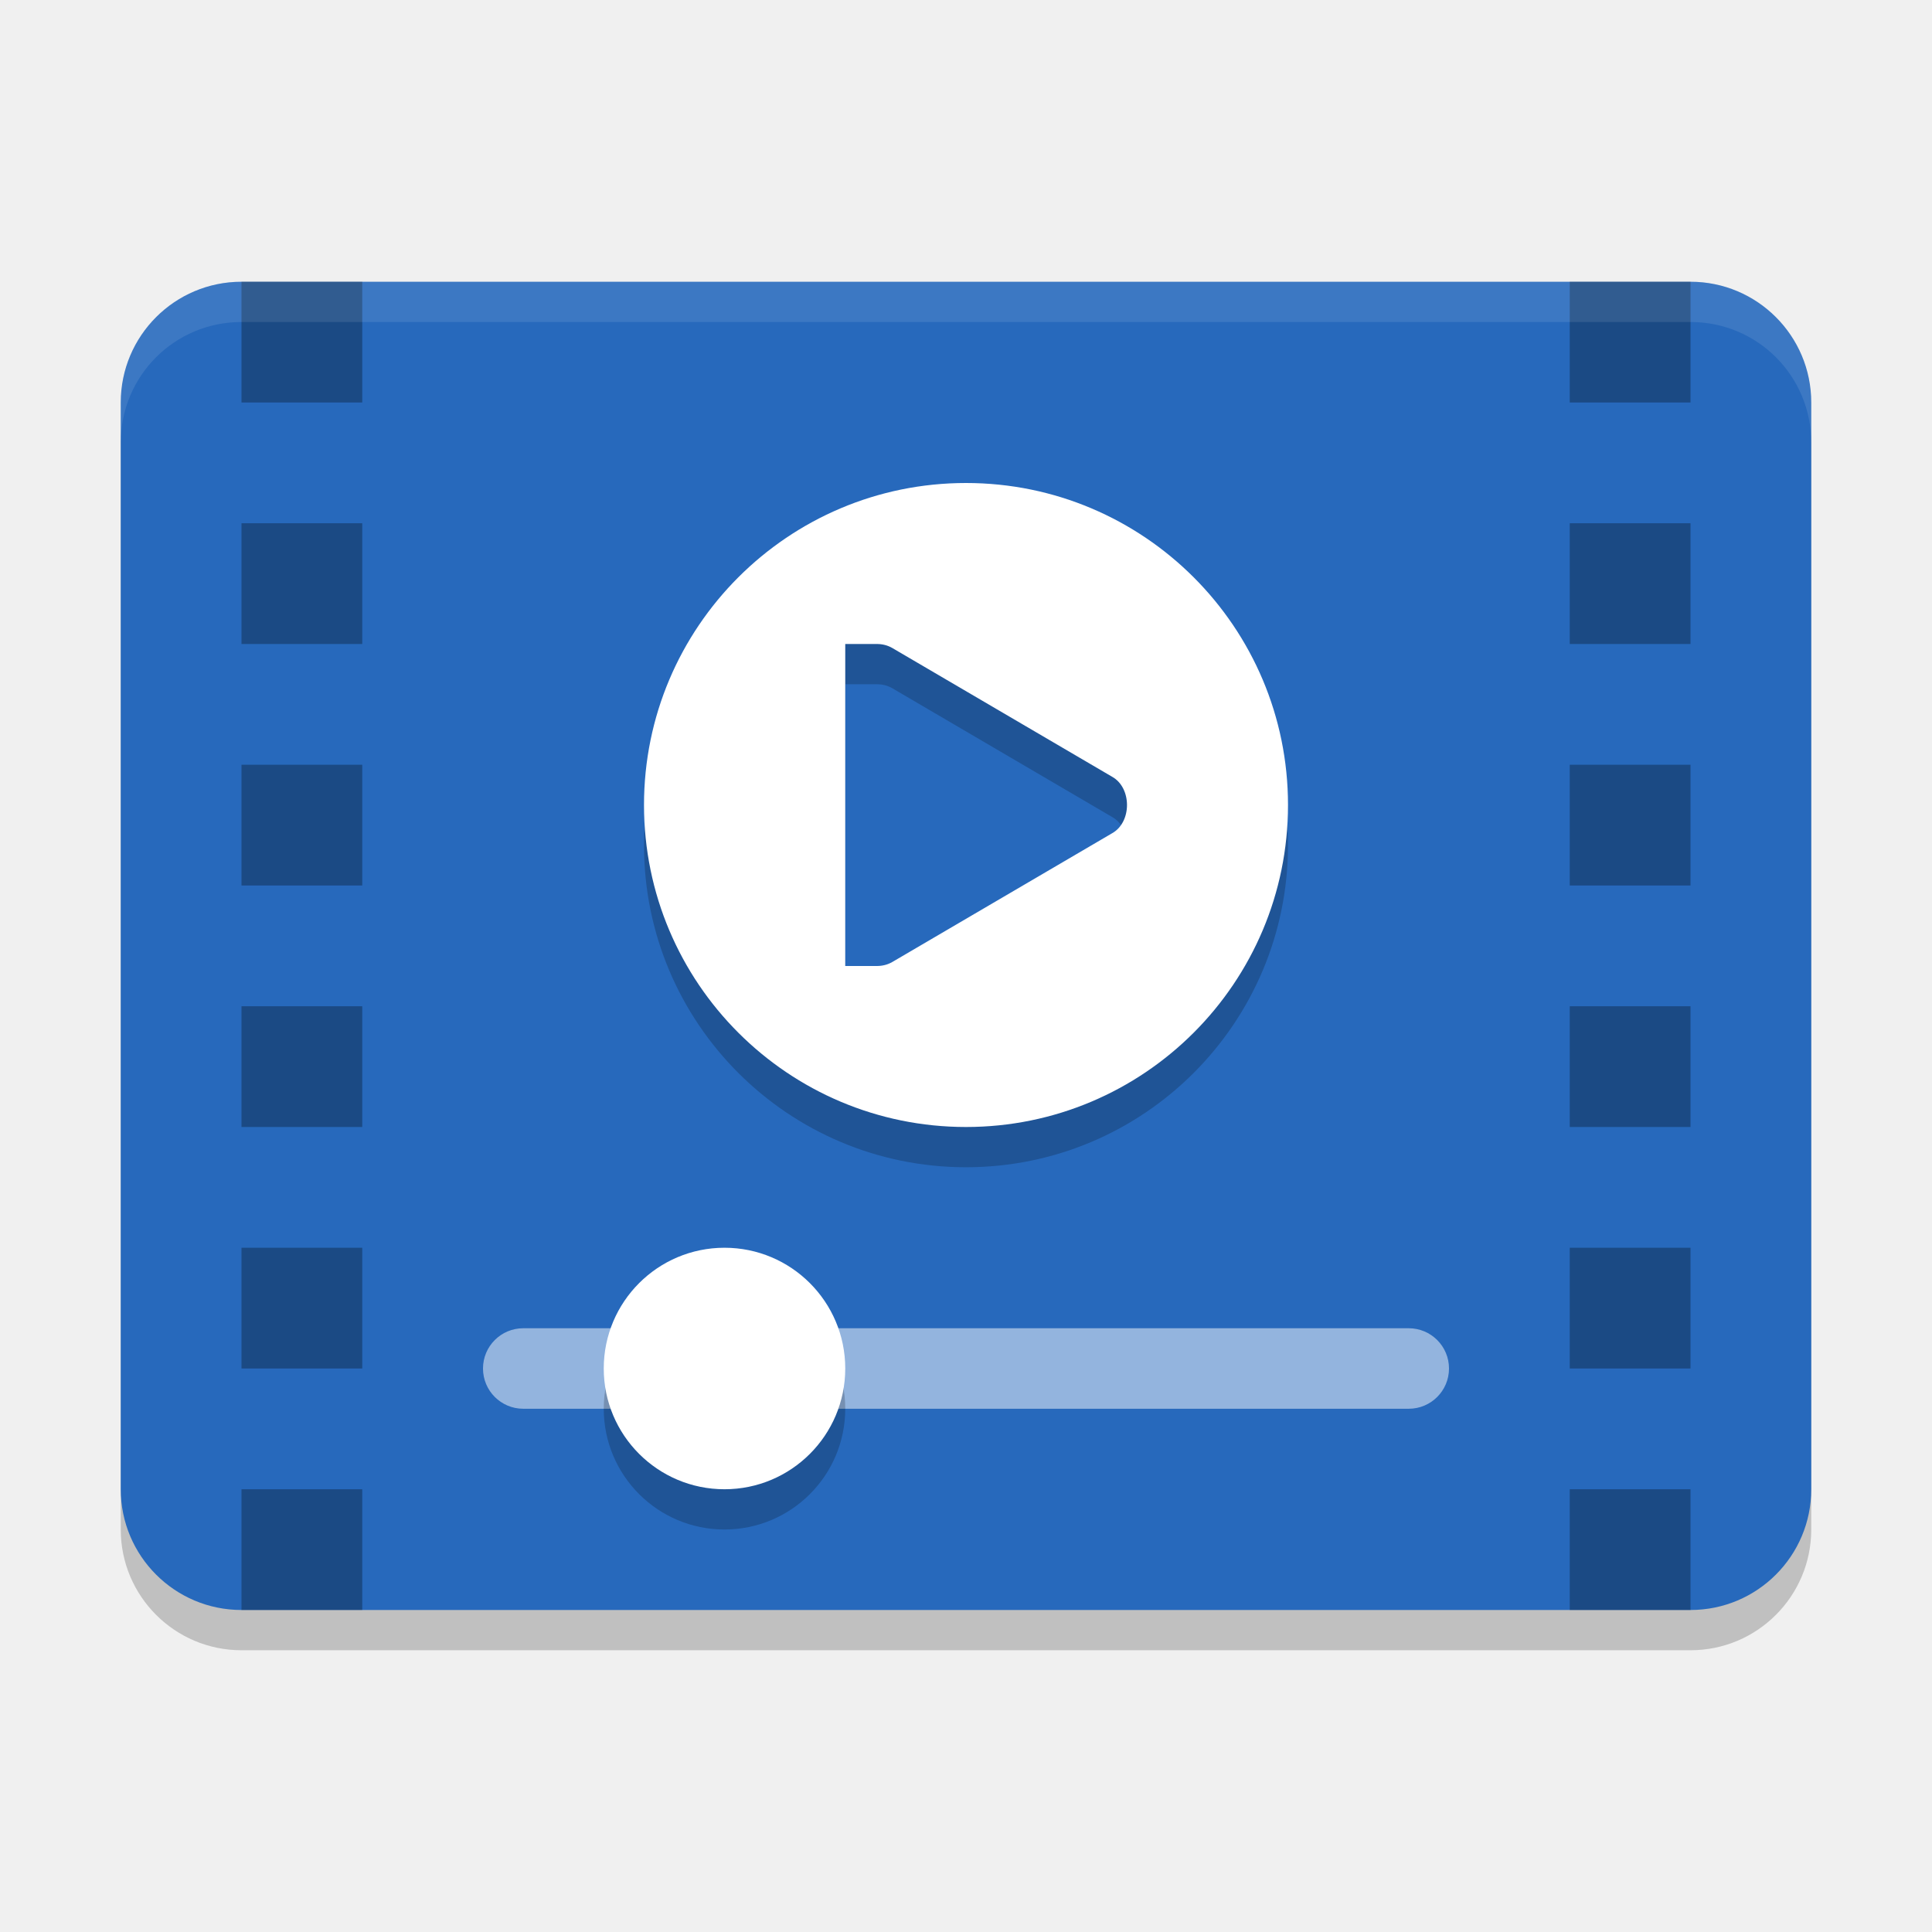
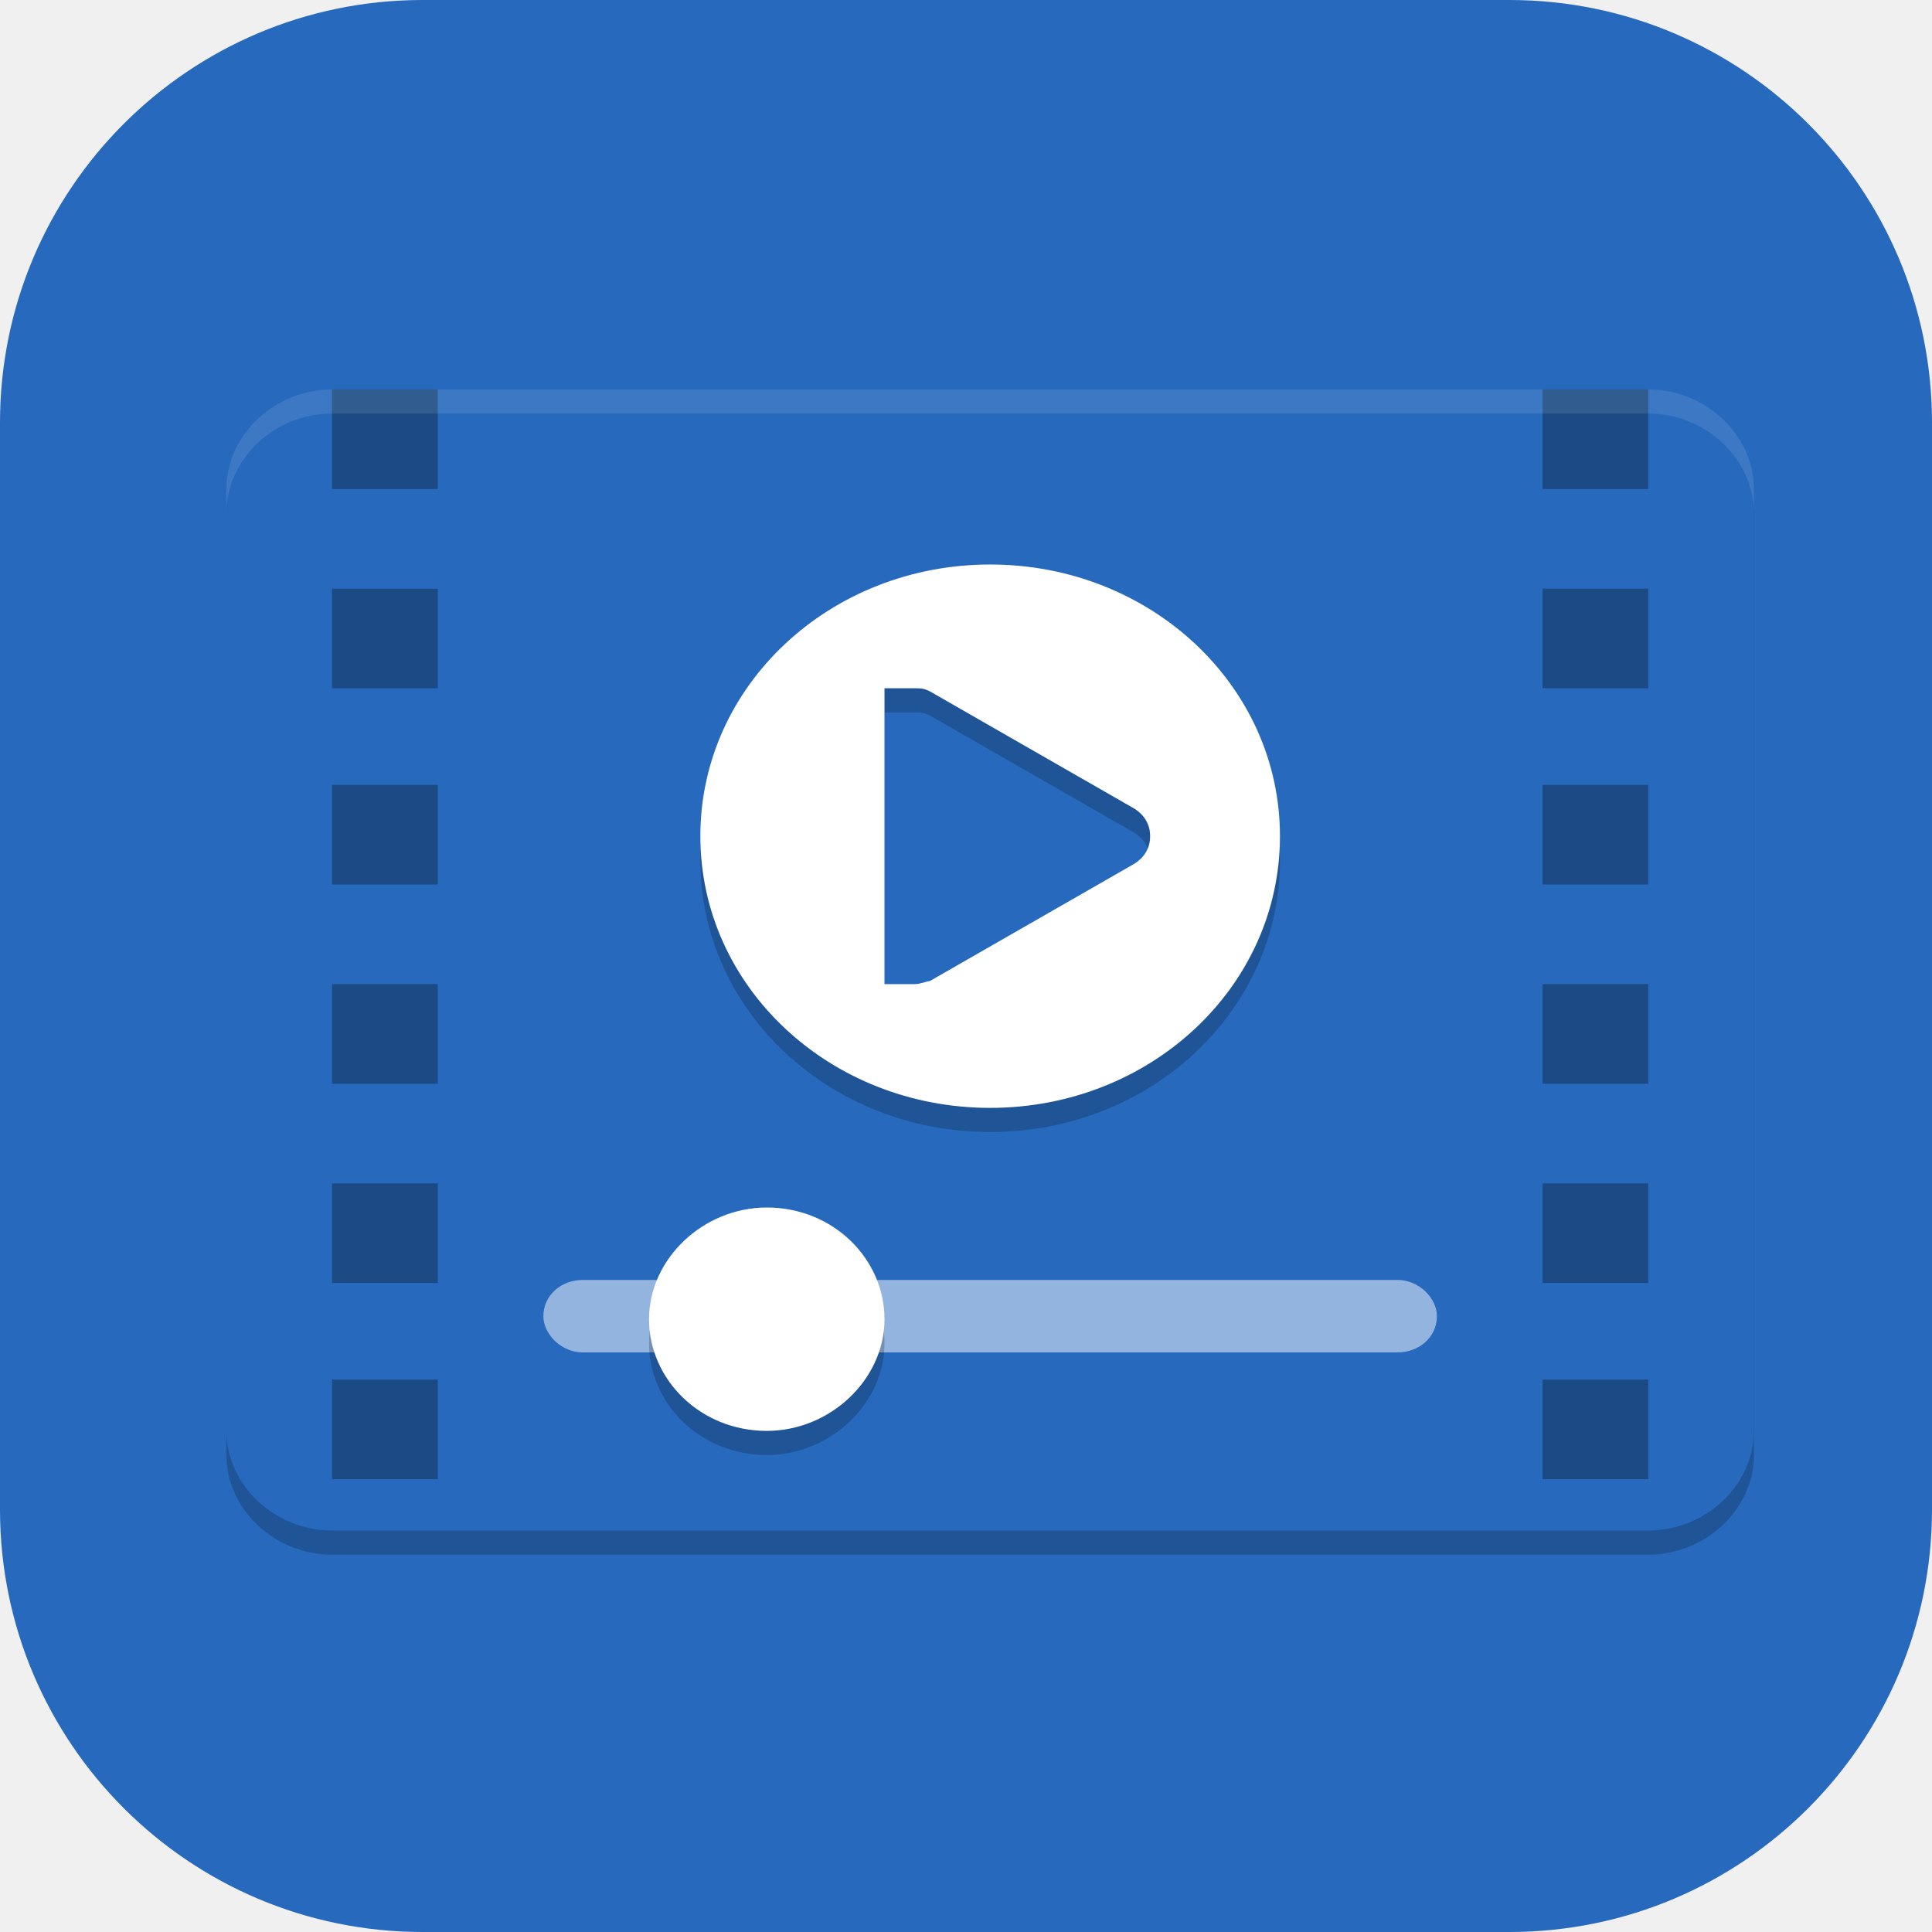
- <svg xmlns="http://www.w3.org/2000/svg" width="48" height="48" version="1.0">
-   <rect style="opacity:0.2" width="42" height="33" x="3" y="8" rx="3" ry="3" />
-   <rect style="fill:#2769bc" width="42" height="33" x="3" y="7" rx="3" ry="3" />
-   <path style="opacity:0.3" d="M 6 7 L 6 10 L 9 10 L 9 7 L 6 7 z M 39 7 L 39 10 L 42 10 L 42 7 L 39 7 z M 6 13 L 6 16 L 9 16 L 9 13 L 6 13 z M 39 13 L 39 16 L 42 16 L 42 13 L 39 13 z M 6 19 L 6 22 L 9 22 L 9 19 L 6 19 z M 39 19 L 39 22 L 42 22 L 42 19 L 39 19 z M 6 25 L 6 28 L 9 28 L 9 25 L 6 25 z M 39 25 L 39 28 L 42 28 L 42 25 L 39 25 z M 6 31 L 6 34 L 9 34 L 9 31 L 6 31 z M 39 31 L 39 34 L 42 34 L 42 31 L 39 31 z M 6 37 L 6 40 L 9 40 L 9 37 L 6 37 z M 39 37 L 39 40 L 42 40 L 42 37 L 39 37 z" />
-   <path style="opacity:0.2" d="m 24,13 a 8,8 0 0 0 -8,8 8,8 0 0 0 8,8 8,8 0 0 0 8,-8 8,8 0 0 0 -8,-8 z m -3,4 h 0.707 0.074 c 0.137,-0.001 0.27,0.031 0.389,0.1 l 5.465,3.201 C 27.877,20.438 28,20.719 28,21 c 0,0.281 -0.123,0.562 -0.365,0.699 l -5.465,3.201 C 22.051,24.969 21.918,25.001 21.781,25 H 21.707 21 Z" />
-   <path style="fill:#ffffff" d="M 24 12 A 8 8 0 0 0 16 20 A 8 8 0 0 0 24 28 A 8 8 0 0 0 32 20 A 8 8 0 0 0 24 12 z M 21 16 L 21.707 16 L 21.781 16 C 21.918 15.999 22.051 16.031 22.17 16.1 L 27.635 19.301 C 27.877 19.438 28 19.719 28 20 C 28 20.281 27.877 20.562 27.635 20.699 L 22.17 23.9 C 22.051 23.969 21.918 24.001 21.781 24 L 21.707 24 L 21 24 L 21 16 z" />
-   <rect style="opacity:0.5;fill:#ffffff" width="24" height="2" x="12" y="33" rx="1" ry="1" />
-   <rect style="opacity:0.2" width="6" height="6" x="15" y="32" rx="3" ry="3" />
-   <rect style="fill:#ffffff" width="6" height="6" x="15" y="31" rx="3" ry="3" />
-   <path style="opacity:0.1;fill:#ffffff" d="M 6 7 C 4.338 7 3 8.338 3 10 L 3 11 C 3 9.338 4.338 8 6 8 L 42 8 C 43.662 8 45 9.338 45 11 L 45 10 C 45 8.338 43.662 7 42 7 L 6 7 z" />
+ <svg xmlns="http://www.w3.org/2000/svg" id="_图层_1" data-name="图层_1" version="1.1" viewBox="0 0 64 64" width="48" height="48">
+   <defs>
+     <style>
+       .st0 {
+         fill: #2769bc;
+       }
+ 
+       .st1, .st2, .st3 {
+         fill: #fff;
+       }
+ 
+       .st2 {
+         opacity: .5;
+       }
+ 
+       .st2, .st4, .st5, .st3 {
+         isolation: isolate;
+       }
+ 
+       .st4 {
+         opacity: .3;
+       }
+ 
+       .st5 {
+         opacity: .2;
+       }
+ 
+       .st3 {
+         opacity: .1;
+       }
+     </style>
+   </defs>
+   <rect class="st0" width="64" height="64" rx="14" ry="14" />
+   <path class="st5" d="M11,13.7h43.6c1.9,0,3.5,1.5,3.5,3.3v31.2c0,1.8-1.6,3.3-3.5,3.3H11c-1.9,0-3.5-1.5-3.5-3.3v-31.2c0-1.8,1.6-3.3,3.5-3.3Z" />
+   <path class="st0" d="M11,12.9h43.6c1.9,0,3.5,1.5,3.5,3.3v31.2c0,1.8-1.6,3.3-3.5,3.3H11c-1.9,0-3.5-1.5-3.5-3.3v-31.2c0-1.8,1.6-3.3,3.5-3.3Z" />
+   <path class="st5" d="M32.8,19.5c-5.3,0-9.6,4-9.6,9s4.3,9,9.6,9,9.6-4,9.6-9-4.3-9-9.6-9ZM29.3,23.6h1c.2,0,.3,0,.5.1l6.8,3.9c.3.2.5.5.5.9s-.2.7-.5.9l-6.8,3.9c-.1,0-.3.1-.5.1h-1v-9.8Z" />
+   <path class="st1" d="M32.8,18.7c-5.3,0-9.6,4-9.6,9s4.3,9,9.6,9,9.6-4,9.6-9-4.3-9-9.6-9ZM29.3,22.8h1c.2,0,.3,0,.5.1l6.8,3.9c.3.2.5.5.5.9s-.2.7-.5.9l-6.8,3.9c-.1,0-.3.1-.5.1h-1v-9.8Z" />
+   <path class="st2" d="M19.3,42.4h27c.7,0,1.3.6,1.3,1.2h0c0,.7-.6,1.2-1.3,1.2h-27c-.7,0-1.3-.6-1.3-1.2h0c0-.7.6-1.2,1.3-1.2Z" />
+   <path class="st5" d="M25.4,40.8h0c2.2,0,3.9,1.7,3.9,3.7h0c0,2-1.8,3.7-3.9,3.7h0c-2.2,0-3.9-1.7-3.9-3.7h0c0-2,1.8-3.7,3.9-3.7Z" />
+   <path class="st1" d="M25.4,40h0c2.2,0,3.9,1.7,3.9,3.7h0c0,2-1.8,3.7-3.9,3.7h0c-2.2,0-3.9-1.7-3.9-3.7h0c0-2,1.8-3.7,3.9-3.7Z" />
+   <path class="st4" d="M11,12.9v3.3h3.5v-3.3h-3.5ZM51.1,12.9v3.3h3.5v-3.3h-3.5ZM11,19.5v3.3h3.5v-3.3h-3.5ZM51.1,19.5v3.3h3.5v-3.3h-3.5ZM11,26v3.3h3.5v-3.3h-3.5ZM51.1,26v3.3h3.5v-3.3h-3.5ZM11,32.6v3.3h3.5v-3.3h-3.5ZM51.1,32.6v3.3h3.5v-3.3h-3.5ZM11,39.2v3.3h3.5v-3.3h-3.5ZM51.1,39.2v3.3h3.5v-3.3h-3.5ZM11,45.7v3.3h3.5v-3.3h-3.5ZM51.1,45.7v3.3h3.5v-3.3h-3.5Z" />
+   <path class="st3" d="M11,12.9c-1.9,0-3.5,1.5-3.5,3.3v.8c0-1.8,1.6-3.3,3.5-3.3h43.6c1.9,0,3.5,1.5,3.5,3.3v-.8c0-1.8-1.6-3.3-3.5-3.3H11Z" />
</svg>
